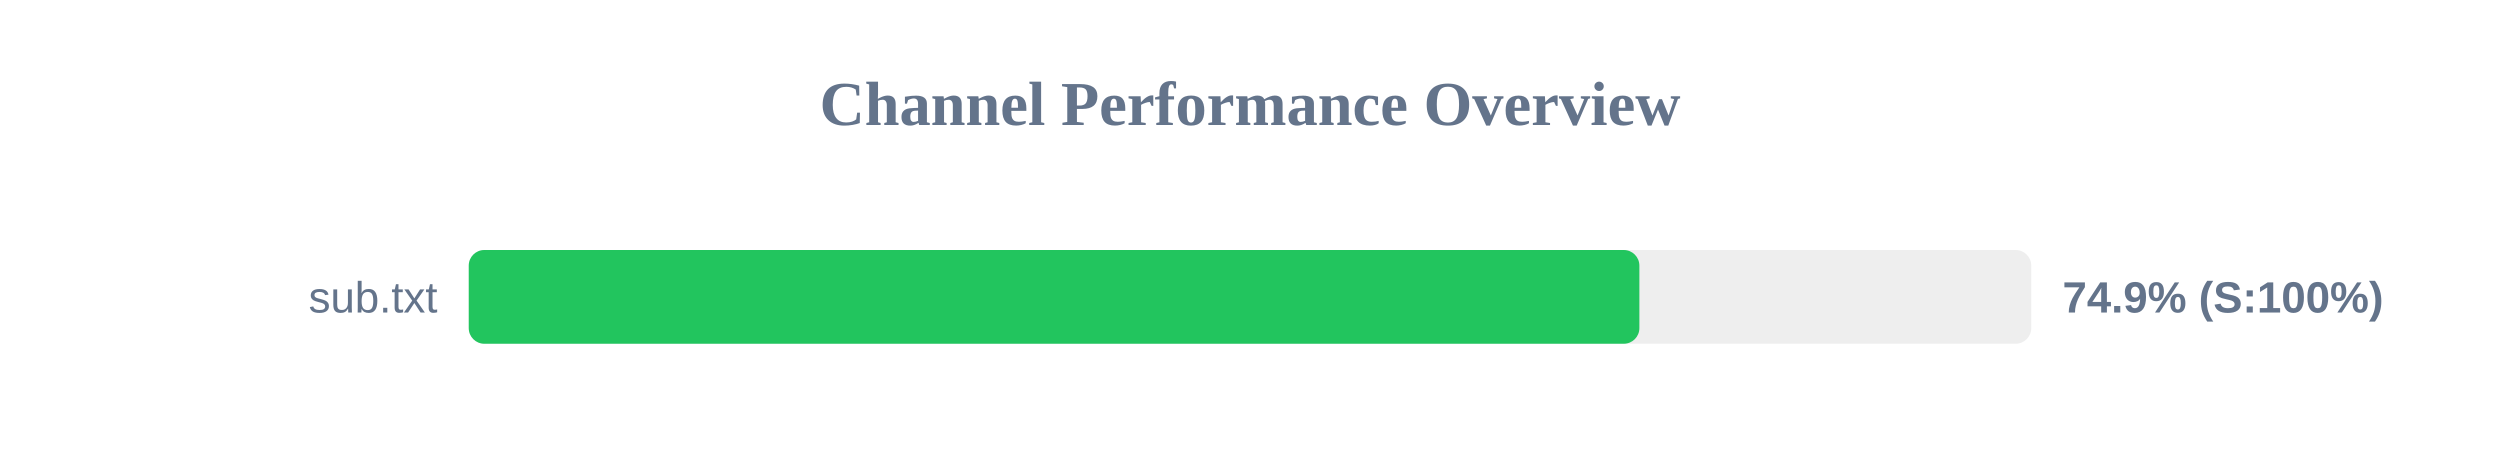
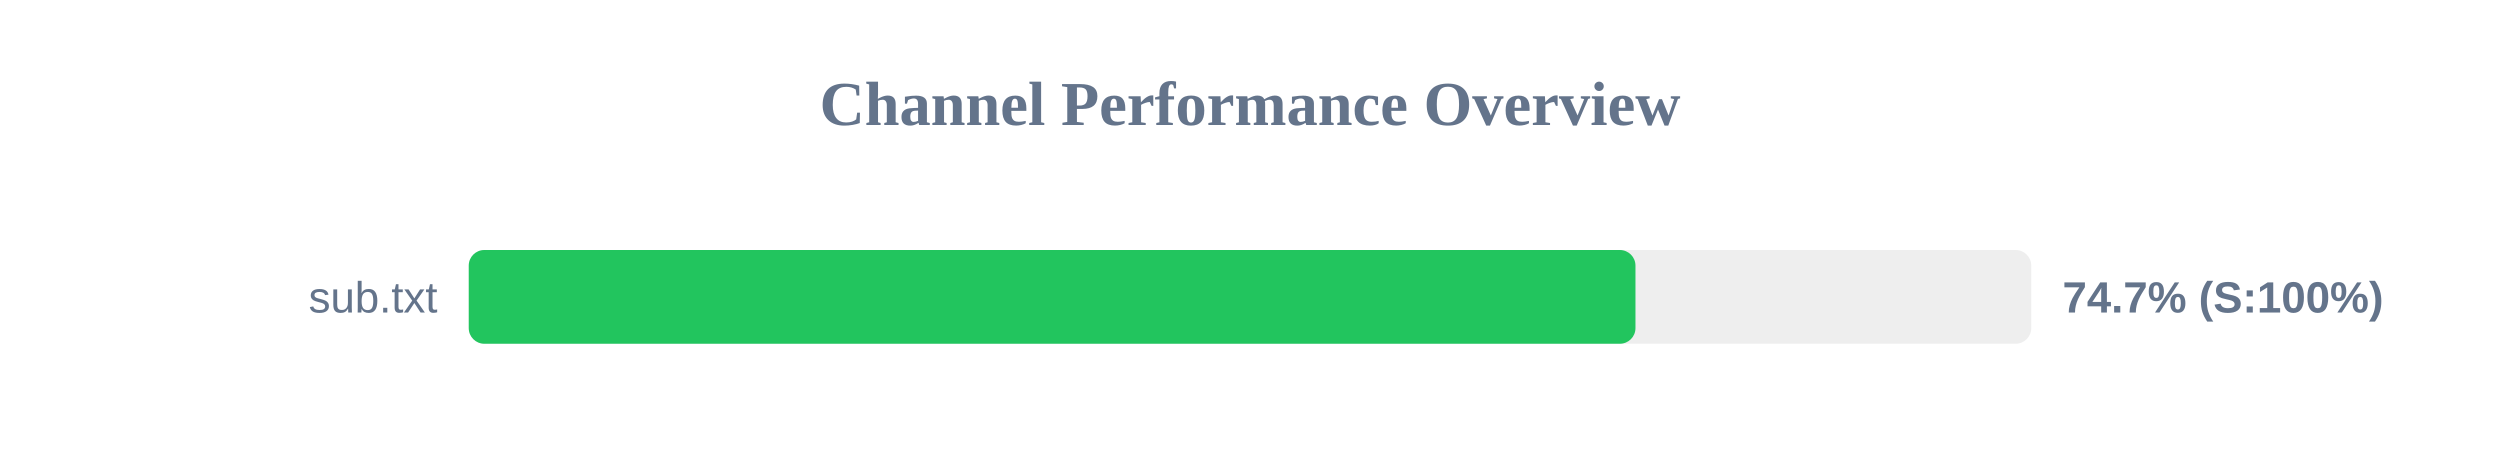
<svg xmlns="http://www.w3.org/2000/svg" width="800" height="150" version="1.1">
  <style>
        .row { font: 14px Arial; fill: #64748b; }
        .score { font: bold 14px Arial; fill: #64748b; }
    </style>
  <text x="400" y="40" text-anchor="middle" font-size="20px" font-weight="bold" fill="#64748b">Channel Performance Overview</text>
  <rect x="150" y="80" width="500" height="30" fill="#eee" rx="5" />
-   <rect x="150" y="80" width="374.6" height="30" fill="#22c55e" rx="5" />
+   <rect x="150" y="80" width="373.35" height="30" fill="#22c55e" rx="5" />
  <text x="140" y="100" text-anchor="end" class="row">sub.txt</text>
-   <text x="660" y="100" text-anchor="start" class="score">74.9% (S:100%)</text>
+   <text x="660" y="100" text-anchor="start" class="score">74.7% (S:100%)</text>
</svg>
